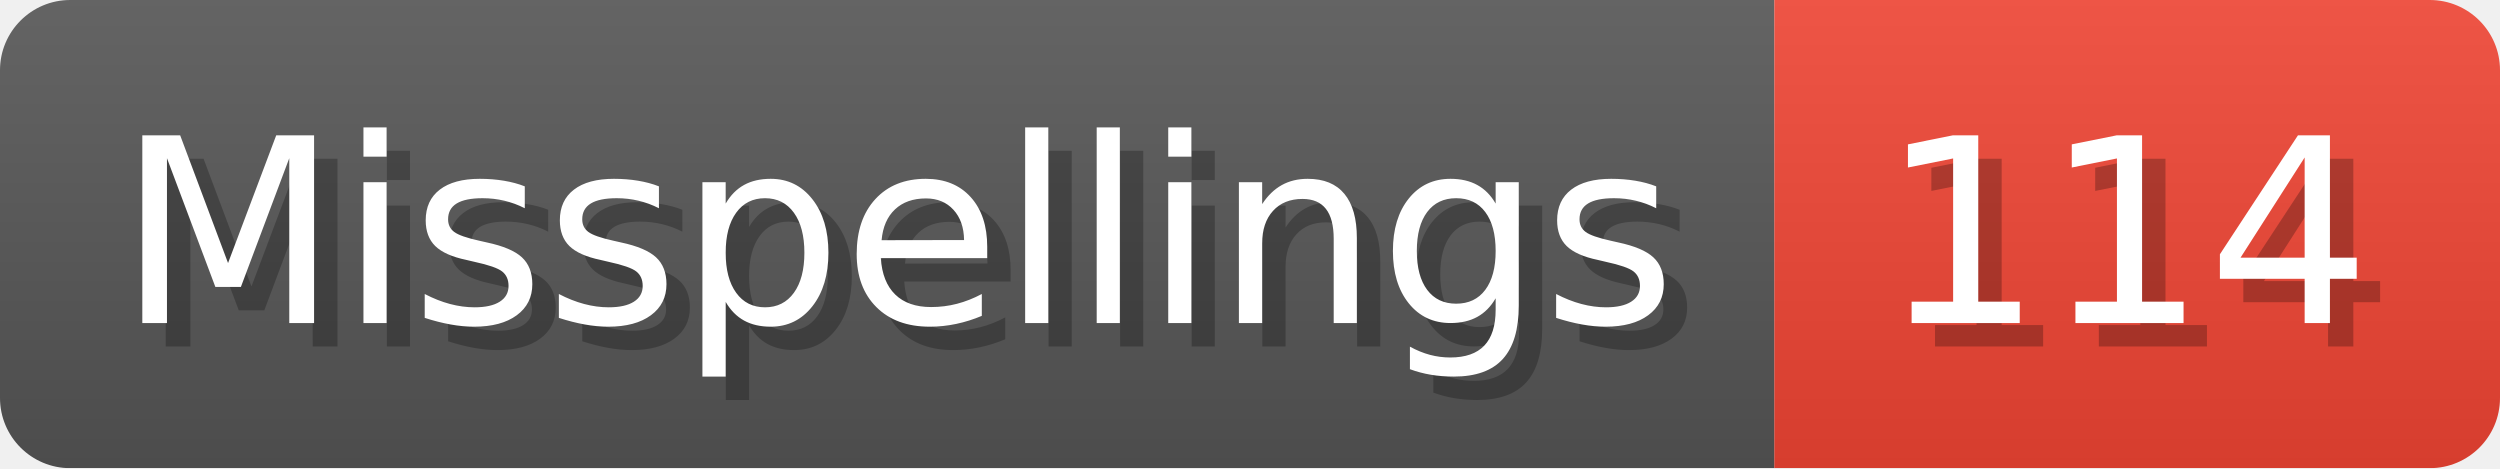
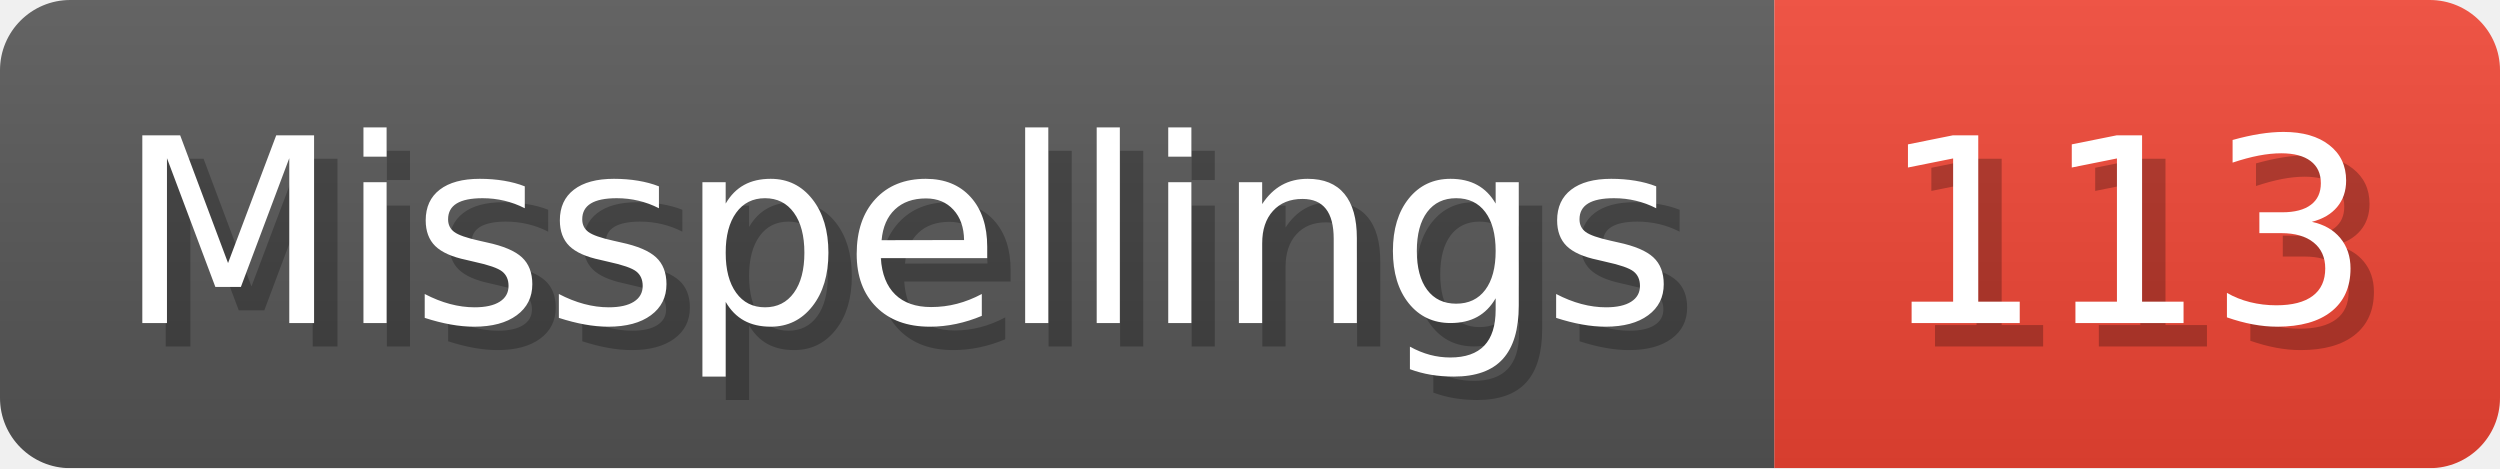
- <svg xmlns="http://www.w3.org/2000/svg" width="106.8" height="20" viewBox="0 0 1068 200" role="img" aria-label="Misspellings: 114">
+ <svg xmlns="http://www.w3.org/2000/svg" width="106.8" height="20" viewBox="0 0 1068 200" role="img" aria-label="Misspellings: 113">
  <linearGradient id="a" x2="0" y2="100%">
    <stop offset="0" stop-opacity=".1" stop-color="#EEE" />
    <stop offset="1" stop-opacity=".1" />
  </linearGradient>
  <mask id="m">
    <rect width="1068" height="200" rx="30" fill="#FFF" />
  </mask>
  <g mask="url(#m)">
    <rect width="758" height="200" fill="#555" />
    <rect width="310" height="200" fill="#E43" x="758" />
    <rect width="1068" height="200" fill="url(#a)" />
  </g>
  <g aria-hidden="true" fill="#fff" text-anchor="start" font-family="Verdana,DejaVu Sans,sans-serif" font-size="110">
    <text x="60" y="148" textLength="658" fill="#000" opacity="0.25">Misspellings</text>
    <text x="50" y="138" textLength="658">Misspellings</text>
-     <text x="813" y="148" textLength="210" fill="#000" opacity="0.25">114</text>
-     <text x="803" y="138" textLength="210">114</text>
+     <text x="813" y="148" textLength="210" fill="#000" opacity="0.25">113</text>
+     <text x="803" y="138" textLength="210">113</text>
  </g>
</svg>
